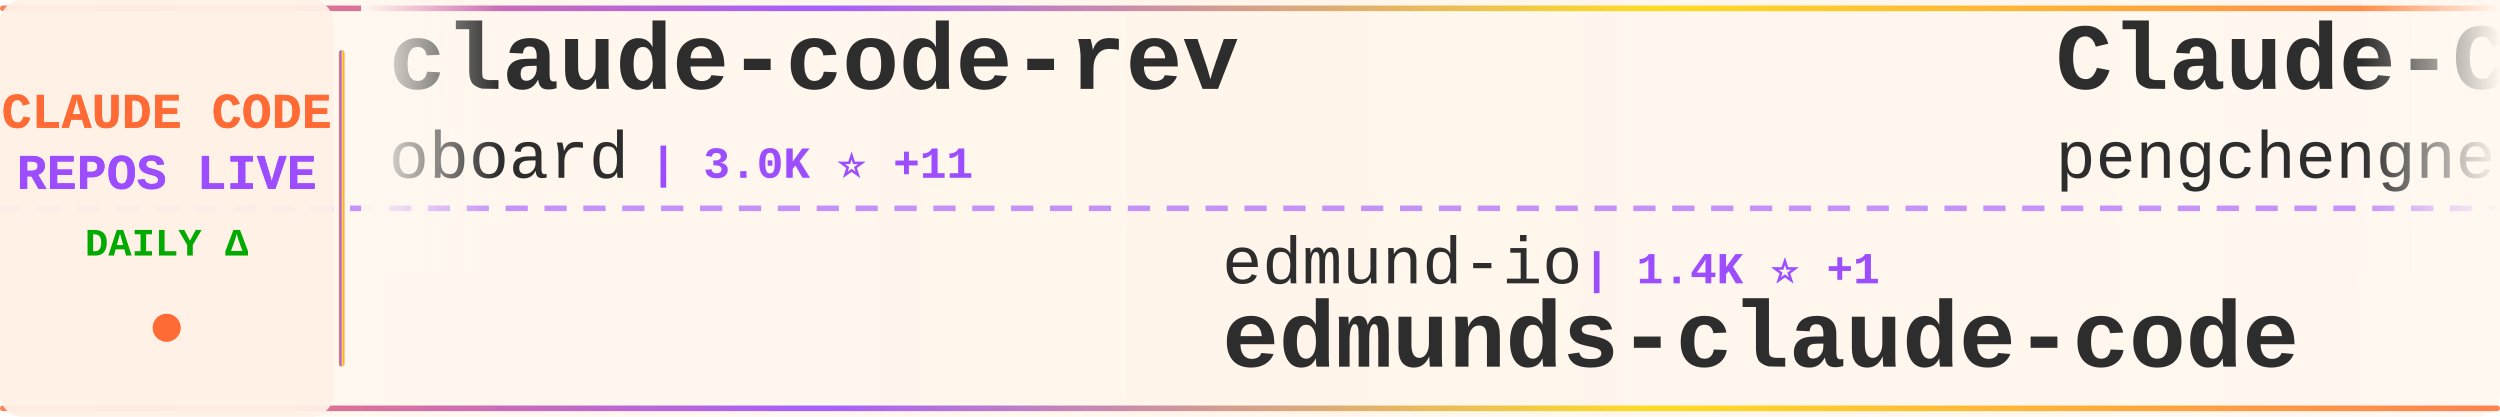
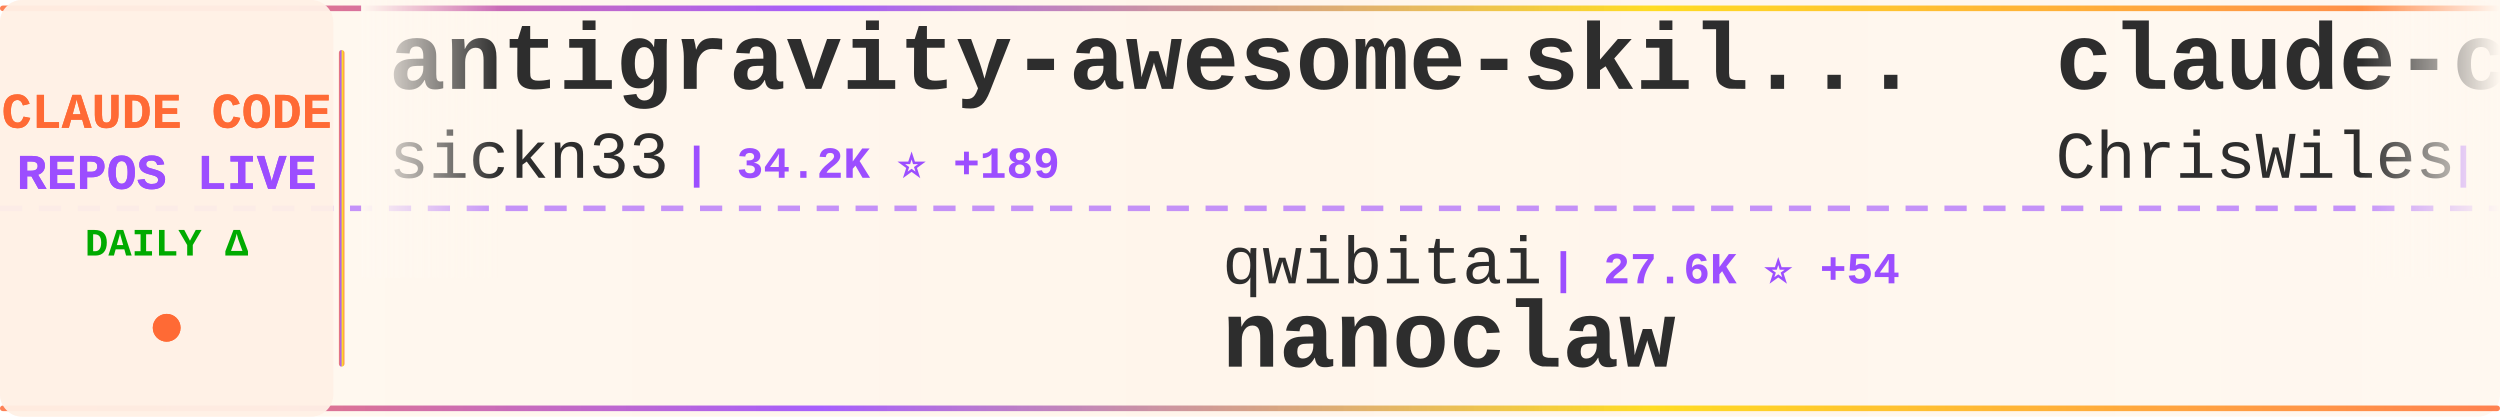
<svg xmlns="http://www.w3.org/2000/svg" width="900" height="150">
  <defs>
    <linearGradient id="tickerBg" x1="0%" y1="0%" x2="100%" y2="0%">
      <stop offset="0%" style="stop-color:#fff8f0;stop-opacity:0.98" />
      <stop offset="50%" style="stop-color:#fff5eb;stop-opacity:1" />
      <stop offset="100%" style="stop-color:#fff8f0;stop-opacity:0.98" />
    </linearGradient>
    <linearGradient id="borderGrad" x1="0%" y1="0%" x2="100%" y2="0%">
      <stop offset="0%" style="stop-color:#FF6B35;stop-opacity:0.85">
        <animate attributeName="stop-opacity" values="0.85;1;0.85" dur="2s" repeatCount="indefinite" />
      </stop>
      <stop offset="33%" style="stop-color:#9C4EFF;stop-opacity:0.9">
        <animate attributeName="stop-opacity" values="0.9;1;0.9" dur="2.2s" repeatCount="indefinite" />
      </stop>
      <stop offset="66%" style="stop-color:#FFD700;stop-opacity:0.85">
        <animate attributeName="stop-opacity" values="0.85;1;0.85" dur="1.8s" repeatCount="indefinite" />
      </stop>
      <stop offset="100%" style="stop-color:#FF6B35;stop-opacity:0.85">
        <animate attributeName="stop-opacity" values="0.85;1;0.85" dur="2s" repeatCount="indefinite" />
      </stop>
    </linearGradient>
    <filter id="textGlow">
      <feGaussianBlur stdDeviation="0.15" result="coloredBlur" />
      <feMerge>
        <feMergeNode in="coloredBlur" />
        <feMergeNode in="SourceGraphic" />
      </feMerge>
    </filter>
    <filter id="metricGlow">
      <feGaussianBlur stdDeviation="0.2" result="coloredBlur" />
      <feMerge>
        <feMergeNode in="coloredBlur" />
        <feMergeNode in="SourceGraphic" />
      </feMerge>
    </filter>
    <linearGradient id="leftFade" x1="0%" y1="0%" x2="100%" y2="0%">
      <stop offset="0%" style="stop-color:#fff8f0;stop-opacity:1" />
      <stop offset="100%" style="stop-color:#fff8f0;stop-opacity:0" />
    </linearGradient>
    <linearGradient id="rightFade" x1="0%" y1="0%" x2="100%" y2="0%">
      <stop offset="0%" style="stop-color:#fff8f0;stop-opacity:0" />
      <stop offset="100%" style="stop-color:#fff8f0;stop-opacity:1" />
    </linearGradient>
  </defs>
  <rect width="900" height="150" fill="url(#tickerBg)" rx="8" />
  <rect x="0" y="2" width="900" height="2" fill="url(#borderGrad)" rx="1" />
  <rect x="0" y="146" width="900" height="2" fill="url(#borderGrad)" rx="1" />
  <line x1="0" y1="75" x2="900" y2="75" stroke="#9C4EFF" stroke-width="2" stroke-dasharray="8 6" opacity="0.6" />
  <rect x="0" y="0" width="120" height="150" fill="#fff0e6" opacity="0.95" rx="8" />
  <text x="60" y="46" font-family="'Courier New', monospace" font-size="18" font-weight="bold" fill="#FF6B35" text-anchor="middle" filter="url(#textGlow)">
    CLAUDE CODE
  </text>
  <text x="60" y="68" font-family="'Courier New', monospace" font-size="18" font-weight="bold" fill="#9C4EFF" text-anchor="middle" filter="url(#textGlow)">
    REPOS LIVE
  </text>
  <text x="60" y="92" font-family="'Courier New', monospace" font-size="14" font-weight="bold" fill="#00aa00" text-anchor="middle">
    DAILY Δ
  </text>
  <circle cx="60" cy="118" r="5" fill="#FF6B35" filter="url(#metricGlow)">
    <animate attributeName="r" values="4;6;4" dur="1.5s" repeatCount="indefinite" />
    <animate attributeName="opacity" values="0.6;1;0.6" dur="1.5s" repeatCount="indefinite" />
  </circle>
  <rect x="122" y="18" width="2" height="114" fill="url(#borderGrad)" rx="1" />
  <clipPath id="tickerClip">
    <rect x="130" y="0" width="770" height="150" />
  </clipPath>
  <g clip-path="url(#tickerClip)">
    <g id="tickerItems">
      <animateTransform attributeName="transform" attributeType="XML" type="translate" from="0 0" to="-3000 0" dur="54s" repeatCount="indefinite" />
      <g transform="translate(0, 0)">
-         <text x="140" y="32" font-family="'Courier New', monospace" font-size="34" font-weight="bold" fill="#2d2d2d">claude-code-rev</text>
-         <text x="140" y="64" font-family="'Courier New', monospace" font-size="24" font-weight="normal" fill="#2d2d2d" opacity="1.0">oboard</text>
-         <text x="234" y="64" font-family="'Courier New', monospace" font-size="16" font-weight="bold" fill="#9C4EFF"> | 3.0K ⭐ +11</text>
+         <text x="140" y="32" font-family="'Courier New', monospace" font-size="34" font-weight="bold" fill="#2d2d2d">antigravity-awesome-skil...</text>
+         <text x="140" y="64" font-family="'Courier New', monospace" font-size="24" font-weight="normal" fill="#2d2d2d" opacity="1.0">sickn33</text>
+         <text x="246" y="64" font-family="'Courier New', monospace" font-size="16" font-weight="bold" fill="#9C4EFF"> | 34.2K ⭐ +189</text>
      </g>
      <g transform="translate(300, 0)">
-         <text x="140" y="102" font-family="'Courier New', monospace" font-size="24" font-weight="normal" fill="#2d2d2d" opacity="1.0">edmund-io</text>
-         <text x="270" y="102" font-family="'Courier New', monospace" font-size="16" font-weight="bold" fill="#9C4EFF"> | 1.4K ⭐ +1</text>
-         <text x="140" y="132" font-family="'Courier New', monospace" font-size="34" font-weight="bold" fill="#2d2d2d">edmunds-claude-code</text>
+         <text x="140" y="102" font-family="'Courier New', monospace" font-size="24" font-weight="normal" fill="#2d2d2d" opacity="1.0">qwibitai</text>
+         <text x="258" y="102" font-family="'Courier New', monospace" font-size="16" font-weight="bold" fill="#9C4EFF"> | 27.6K ⭐ +54</text>
+         <text x="140" y="132" font-family="'Courier New', monospace" font-size="34" font-weight="bold" fill="#2d2d2d">nanoclaw</text>
      </g>
      <g transform="translate(600, 0)">
-         <text x="140" y="32" font-family="'Courier New', monospace" font-size="34" font-weight="bold" fill="#2d2d2d">Claude-Code</text>
-         <text x="140" y="64" font-family="'Courier New', monospace" font-size="24" font-weight="normal" fill="#2d2d2d" opacity="1.0">pengchengneo</text>
-         <text x="306" y="64" font-family="'Courier New', monospace" font-size="16" font-weight="bold" fill="#9C4EFF"> | 1.2K ⭐ +3</text>
+         <text x="140" y="32" font-family="'Courier New', monospace" font-size="34" font-weight="bold" fill="#2d2d2d">claude-code-showcase</text>
+         <text x="140" y="64" font-family="'Courier New', monospace" font-size="24" font-weight="normal" fill="#2d2d2d" opacity="1.0">ChrisWiles</text>
+         <text x="282" y="64" font-family="'Courier New', monospace" font-size="16" font-weight="bold" fill="#9C4EFF"> | 5.8K ⭐ +9</text>
      </g>
      <g transform="translate(900, 0)">
-         <text x="140" y="102" font-family="'Courier New', monospace" font-size="24" font-weight="normal" fill="#2d2d2d" opacity="1.0">ykdojo</text>
-         <text x="234" y="102" font-family="'Courier New', monospace" font-size="16" font-weight="bold" fill="#9C4EFF"> | 7.8K ⭐ +27</text>
-         <text x="140" y="132" font-family="'Courier New', monospace" font-size="34" font-weight="bold" fill="#2d2d2d">claude-code-tips</text>
+         <text x="140" y="102" font-family="'Courier New', monospace" font-size="24" font-weight="normal" fill="#2d2d2d" opacity="1.0">luongnv89</text>
+         <text x="270" y="102" font-family="'Courier New', monospace" font-size="16" font-weight="bold" fill="#9C4EFF"> | 27.8K ⭐ +201</text>
+         <text x="140" y="132" font-family="'Courier New', monospace" font-size="34" font-weight="bold" fill="#2d2d2d">claude-howto</text>
      </g>
      <g transform="translate(1200, 0)">
-         <text x="140" y="32" font-family="'Courier New', monospace" font-size="34" font-weight="bold" fill="#2d2d2d">claude-code-infrastructu...</text>
-         <text x="140" y="64" font-family="'Courier New', monospace" font-size="24" font-weight="normal" fill="#2d2d2d" opacity="1.0">diet103</text>
-         <text x="246" y="64" font-family="'Courier New', monospace" font-size="16" font-weight="bold" fill="#9C4EFF"> | 9.5K ⭐ +36</text>
+         <text x="140" y="32" font-family="'Courier New', monospace" font-size="34" font-weight="bold" fill="#2d2d2d">claude_code_src</text>
+         <text x="140" y="64" font-family="'Courier New', monospace" font-size="24" font-weight="normal" fill="#2d2d2d" opacity="1.0">ponponon</text>
+         <text x="258" y="64" font-family="'Courier New', monospace" font-size="16" font-weight="bold" fill="#9C4EFF"> | 2.2K ⭐ +4</text>
      </g>
      <g transform="translate(1500, 0)">
-         <text x="140" y="102" font-family="'Courier New', monospace" font-size="24" font-weight="normal" fill="#2d2d2d" opacity="1.0">rohitg00</text>
-         <text x="258" y="102" font-family="'Courier New', monospace" font-size="16" font-weight="bold" fill="#9C4EFF"> | 1.4K ⭐ +13</text>
-         <text x="140" y="132" font-family="'Courier New', monospace" font-size="34" font-weight="bold" fill="#2d2d2d">awesome-claude-code-tool...</text>
+         <text x="140" y="102" font-family="'Courier New', monospace" font-size="24" font-weight="normal" fill="#2d2d2d" opacity="1.0">777genius</text>
+         <text x="270" y="102" font-family="'Courier New', monospace" font-size="16" font-weight="bold" fill="#9C4EFF"> | 898 ⭐</text>
+         <text x="140" y="132" font-family="'Courier New', monospace" font-size="34" font-weight="bold" fill="#2d2d2d">claude-code-source-code</text>
      </g>
      <g transform="translate(1800, 0)">
-         <text x="140" y="32" font-family="'Courier New', monospace" font-size="34" font-weight="bold" fill="#2d2d2d">learn-claude-code</text>
-         <text x="140" y="64" font-family="'Courier New', monospace" font-size="24" font-weight="normal" fill="#2d2d2d" opacity="1.0">shareAI-lab</text>
-         <text x="294" y="64" font-family="'Courier New', monospace" font-size="16" font-weight="bold" fill="#9C4EFF"> | 55.1K ⭐ +316</text>
+         <text x="140" y="32" font-family="'Courier New', monospace" font-size="34" font-weight="bold" fill="#2d2d2d">sc-claude-code-files</text>
+         <text x="140" y="64" font-family="'Courier New', monospace" font-size="24" font-weight="normal" fill="#2d2d2d" opacity="1.0">https-deeplearning-ai</text>
+         <text x="414" y="64" font-family="'Courier New', monospace" font-size="16" font-weight="bold" fill="#9C4EFF"> | 490 ⭐</text>
      </g>
      <g transform="translate(2100, 0)">
-         <text x="140" y="102" font-family="'Courier New', monospace" font-size="24" font-weight="normal" fill="#2d2d2d" opacity="1.0">wanshuiyin</text>
-         <text x="282" y="102" font-family="'Courier New', monospace" font-size="16" font-weight="bold" fill="#9C4EFF"> | 7.1K ⭐ +77</text>
-         <text x="140" y="132" font-family="'Courier New', monospace" font-size="34" font-weight="bold" fill="#2d2d2d">Auto-claude-code-researc...</text>
+         <text x="140" y="102" font-family="'Courier New', monospace" font-size="24" font-weight="normal" fill="#2d2d2d" opacity="1.0">alirezarezvani</text>
+         <text x="330" y="102" font-family="'Courier New', monospace" font-size="16" font-weight="bold" fill="#9C4EFF"> | 12.1K ⭐ +138</text>
+         <text x="140" y="132" font-family="'Courier New', monospace" font-size="34" font-weight="bold" fill="#2d2d2d">claude-skills</text>
      </g>
      <g transform="translate(2400, 0)">
-         <text x="140" y="32" font-family="'Courier New', monospace" font-size="34" font-weight="bold" fill="#2d2d2d">claude-code-book</text>
-         <text x="140" y="64" font-family="'Courier New', monospace" font-size="24" font-weight="normal" fill="#2d2d2d" opacity="1.0">lintsinghua</text>
-         <text x="294" y="64" font-family="'Courier New', monospace" font-size="16" font-weight="bold" fill="#9C4EFF"> | 2.8K ⭐ +19</text>
+         <text x="140" y="32" font-family="'Courier New', monospace" font-size="34" font-weight="bold" fill="#2d2d2d">claude_code_bridge</text>
+         <text x="140" y="64" font-family="'Courier New', monospace" font-size="24" font-weight="normal" fill="#2d2d2d" opacity="1.0">bfly123</text>
+         <text x="246" y="64" font-family="'Courier New', monospace" font-size="16" font-weight="bold" fill="#9C4EFF"> | 2.3K ⭐ +7</text>
      </g>
      <g transform="translate(2700, 0)">
-         <text x="140" y="102" font-family="'Courier New', monospace" font-size="24" font-weight="normal" fill="#2d2d2d" opacity="1.0">frankbria</text>
-         <text x="270" y="102" font-family="'Courier New', monospace" font-size="16" font-weight="bold" fill="#9C4EFF"> | 8.8K ⭐ +23</text>
-         <text x="140" y="132" font-family="'Courier New', monospace" font-size="34" font-weight="bold" fill="#2d2d2d">ralph-claude-code</text>
+         <text x="140" y="102" font-family="'Courier New', monospace" font-size="24" font-weight="normal" fill="#2d2d2d" opacity="1.0">zebbern</text>
+         <text x="246" y="102" font-family="'Courier New', monospace" font-size="16" font-weight="bold" fill="#9C4EFF"> | 4.0K ⭐ +6</text>
+         <text x="140" y="132" font-family="'Courier New', monospace" font-size="34" font-weight="bold" fill="#2d2d2d">claude-code-guide</text>
      </g>
      <g transform="translate(3000, 0)">
-         <text x="140" y="32" font-family="'Courier New', monospace" font-size="34" font-weight="bold" fill="#2d2d2d">claude-code-rev</text>
-         <text x="140" y="64" font-family="'Courier New', monospace" font-size="24" font-weight="normal" fill="#2d2d2d" opacity="1.0">oboard</text>
-         <text x="234" y="64" font-family="'Courier New', monospace" font-size="16" font-weight="bold" fill="#9C4EFF"> | 3.0K ⭐ +11</text>
+         <text x="140" y="32" font-family="'Courier New', monospace" font-size="34" font-weight="bold" fill="#2d2d2d">antigravity-awesome-skil...</text>
+         <text x="140" y="64" font-family="'Courier New', monospace" font-size="24" font-weight="normal" fill="#2d2d2d" opacity="1.0">sickn33</text>
+         <text x="246" y="64" font-family="'Courier New', monospace" font-size="16" font-weight="bold" fill="#9C4EFF"> | 34.2K ⭐ +189</text>
      </g>
      <g transform="translate(3300, 0)">
-         <text x="140" y="102" font-family="'Courier New', monospace" font-size="24" font-weight="normal" fill="#2d2d2d" opacity="1.0">edmund-io</text>
-         <text x="270" y="102" font-family="'Courier New', monospace" font-size="16" font-weight="bold" fill="#9C4EFF"> | 1.4K ⭐ +1</text>
-         <text x="140" y="132" font-family="'Courier New', monospace" font-size="34" font-weight="bold" fill="#2d2d2d">edmunds-claude-code</text>
+         <text x="140" y="102" font-family="'Courier New', monospace" font-size="24" font-weight="normal" fill="#2d2d2d" opacity="1.0">qwibitai</text>
+         <text x="258" y="102" font-family="'Courier New', monospace" font-size="16" font-weight="bold" fill="#9C4EFF"> | 27.6K ⭐ +54</text>
+         <text x="140" y="132" font-family="'Courier New', monospace" font-size="34" font-weight="bold" fill="#2d2d2d">nanoclaw</text>
      </g>
      <g transform="translate(3600, 0)">
-         <text x="140" y="32" font-family="'Courier New', monospace" font-size="34" font-weight="bold" fill="#2d2d2d">Claude-Code</text>
-         <text x="140" y="64" font-family="'Courier New', monospace" font-size="24" font-weight="normal" fill="#2d2d2d" opacity="1.0">pengchengneo</text>
-         <text x="306" y="64" font-family="'Courier New', monospace" font-size="16" font-weight="bold" fill="#9C4EFF"> | 1.2K ⭐ +3</text>
+         <text x="140" y="32" font-family="'Courier New', monospace" font-size="34" font-weight="bold" fill="#2d2d2d">claude-code-showcase</text>
+         <text x="140" y="64" font-family="'Courier New', monospace" font-size="24" font-weight="normal" fill="#2d2d2d" opacity="1.0">ChrisWiles</text>
+         <text x="282" y="64" font-family="'Courier New', monospace" font-size="16" font-weight="bold" fill="#9C4EFF"> | 5.8K ⭐ +9</text>
      </g>
      <g transform="translate(3900, 0)">
-         <text x="140" y="102" font-family="'Courier New', monospace" font-size="24" font-weight="normal" fill="#2d2d2d" opacity="1.0">ykdojo</text>
-         <text x="234" y="102" font-family="'Courier New', monospace" font-size="16" font-weight="bold" fill="#9C4EFF"> | 7.8K ⭐ +27</text>
-         <text x="140" y="132" font-family="'Courier New', monospace" font-size="34" font-weight="bold" fill="#2d2d2d">claude-code-tips</text>
+         <text x="140" y="102" font-family="'Courier New', monospace" font-size="24" font-weight="normal" fill="#2d2d2d" opacity="1.0">luongnv89</text>
+         <text x="270" y="102" font-family="'Courier New', monospace" font-size="16" font-weight="bold" fill="#9C4EFF"> | 27.8K ⭐ +201</text>
+         <text x="140" y="132" font-family="'Courier New', monospace" font-size="34" font-weight="bold" fill="#2d2d2d">claude-howto</text>
      </g>
    </g>
  </g>
  <rect x="130" y="0" width="50" height="100" fill="url(#leftFade)" />
  <rect x="850" y="0" width="50" height="100" fill="url(#rightFade)" />
</svg>
